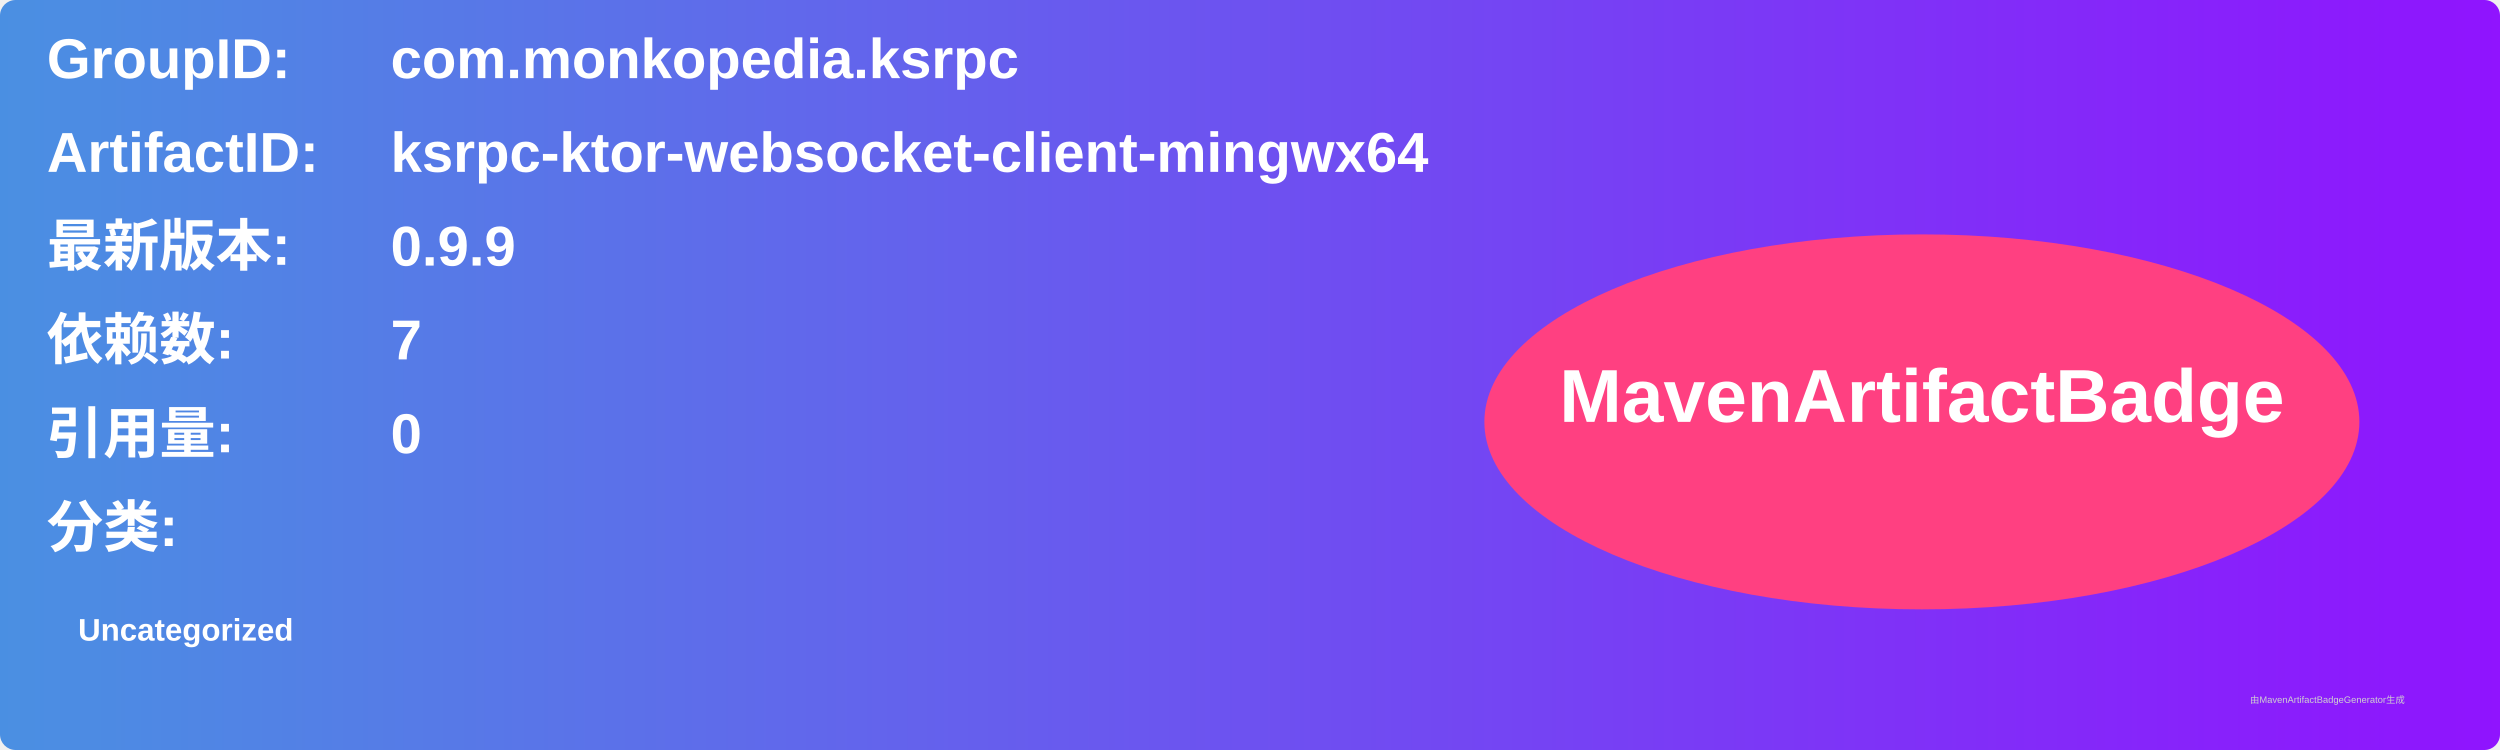
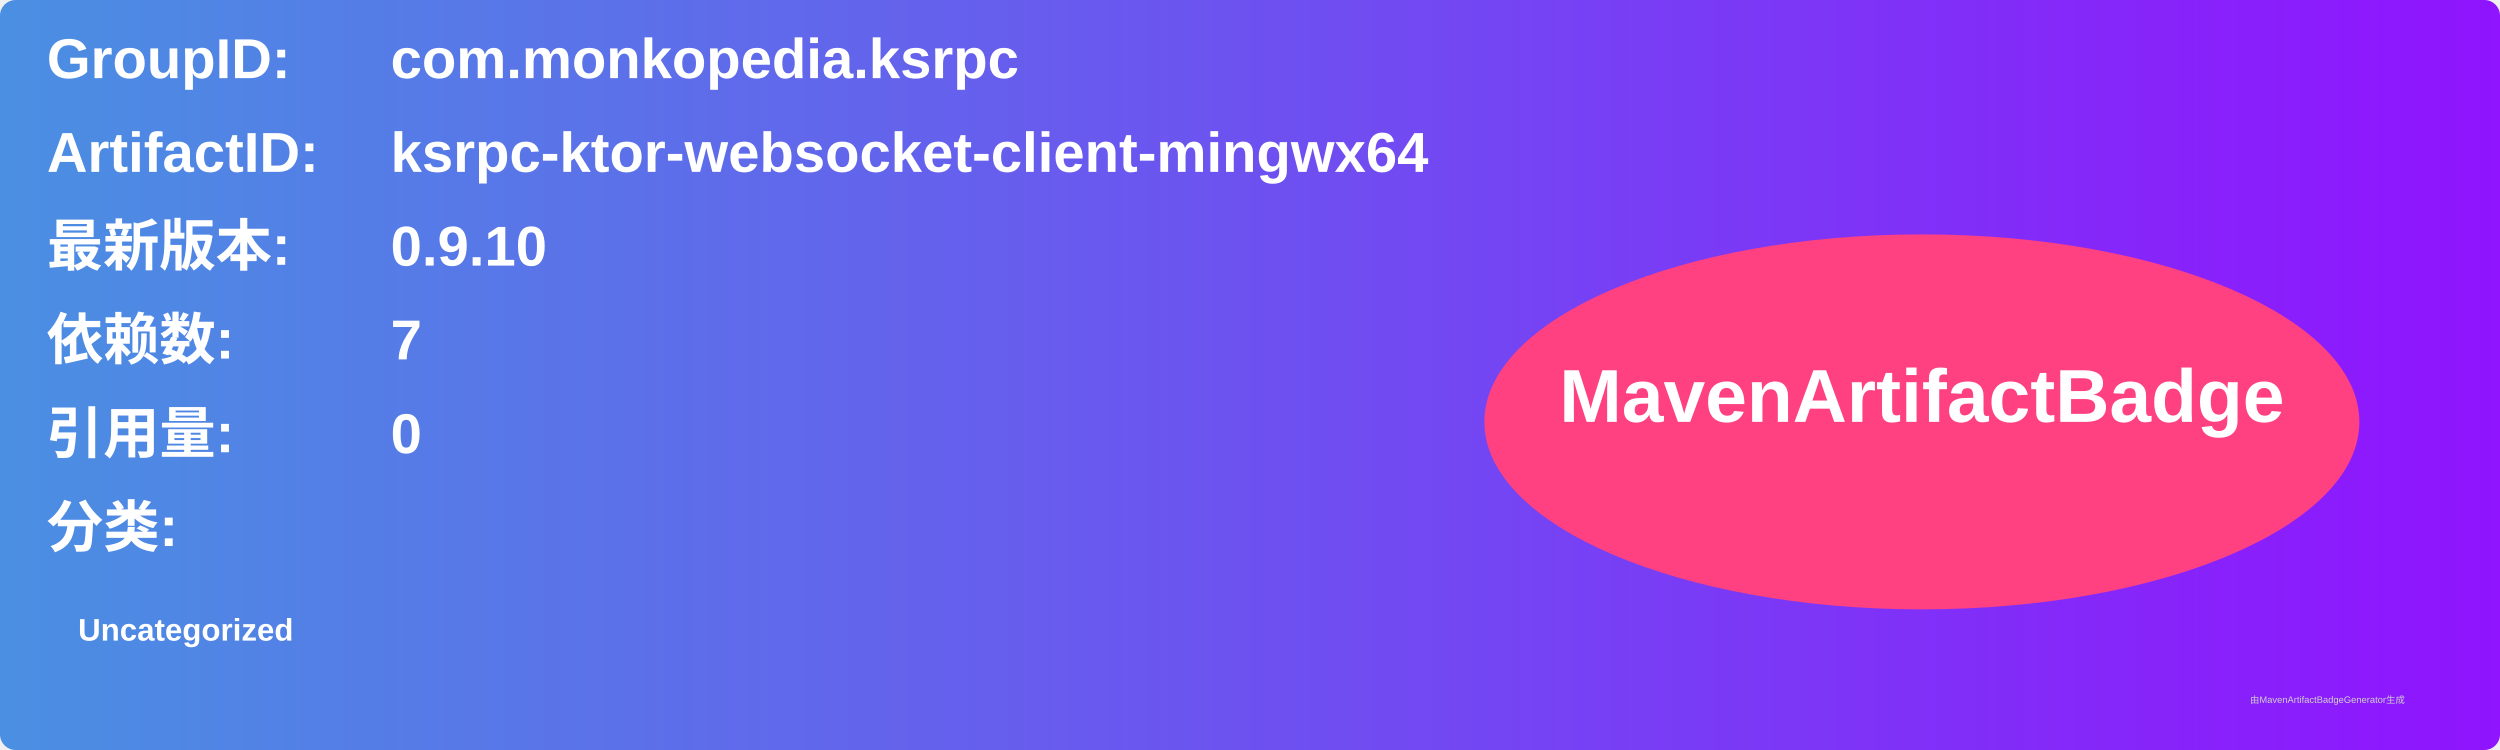
<svg xmlns="http://www.w3.org/2000/svg" width="800" height="240" viewBox="0 0 800 240">
  <linearGradient id="grad" x1="0%" y1="0%" x2="100%" y2="0%">
    <stop offset="0%" stop-color="#4a90e2" />
    <stop offset="100%" stop-color="#9013fe" />
  </linearGradient>
  <rect width="100%" height="100%" rx="5" ry="5" fill="url(#grad)" />
  <g transform="translate(15, 15)">
    <text x="0" y="10" font-family="Arial" font-size="18" fill="white" font-weight="bold" width="260">GroupID:</text>
    <text x="110" y="10" font-family="Arial" font-size="18" fill="white" font-weight="bold" width="460">com.monkopedia.ksrpc</text>
    <text x="0" y="40" font-family="Arial" font-size="18" fill="white" font-weight="bold" width="260">ArtifactID:</text>
    <text x="110" y="40" font-family="Arial" font-size="18" fill="white" font-weight="bold" width="460">ksrpc-ktor-websocket-client-mingwx64</text>
    <text x="0" y="70" font-family="Arial" font-size="18" fill="white" font-weight="bold">最新版本:</text>
    <text x="110" y="70" font-family="Arial" font-size="18" fill="white" font-weight="bold">
-       <tspan font-weight="bold">0.9.9</tspan>
+       <tspan font-weight="bold">0.9.10</tspan>
    </text>
    <text x="0" y="100" font-family="Arial" font-size="18" fill="white" font-weight="bold">依赖数: </text>
    <text x="110" y="100" font-family="Arial" font-size="18" fill="white">
      <tspan font-weight="bold">7</tspan>
    </text>
    <text x="0" y="130" font-family="Arial" font-size="18" fill="white" font-weight="bold">引用量: </text>
    <text x="110" y="130" font-family="Arial" font-size="18" fill="white">
      <tspan font-weight="bold">0</tspan>
    </text>
    <text x="0" y="160" font-family="Arial" font-size="18" fill="white" font-weight="bold">分类:</text>
    <text x="10" y="190" font-family="Arial" font-size="10" fill="white">
      <tspan font-weight="bold">Uncategorized</tspan>
    </text>
    <ellipse cx="600" cy="120" rx="140" ry="60" fill="#ff4081" />
    <text x="600" y="120" text-anchor="middle" font-family="Arial" font-size="24" fill="white" font-weight="bold">MavenArtifactBadge</text>
  </g>
  <text x="720" y="225" font-family="Arial" font-size="3" fill="#d0d0d0">由MavenArtifactBadgeGenerator生成</text>
</svg>
